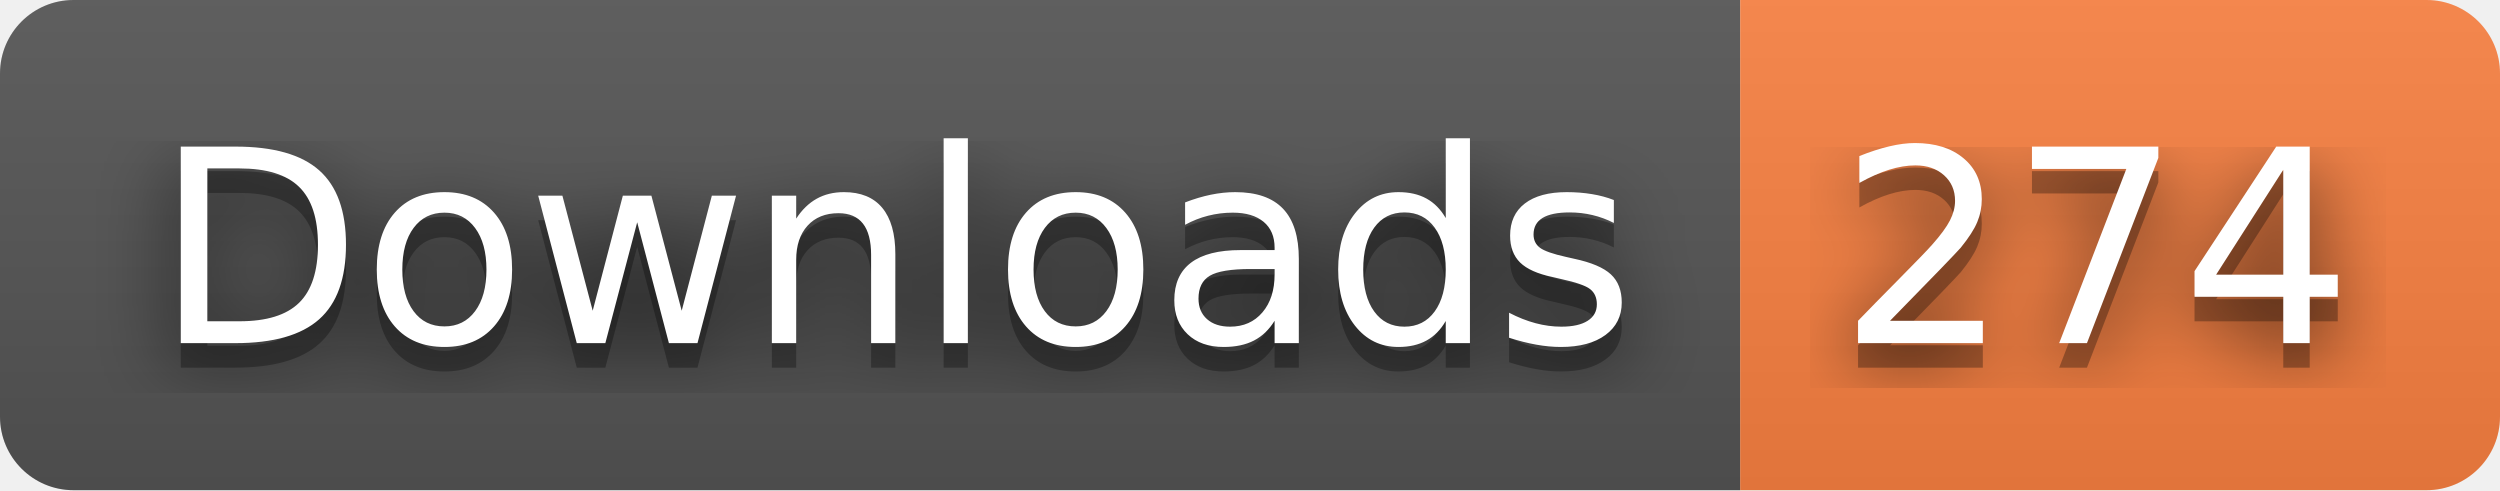
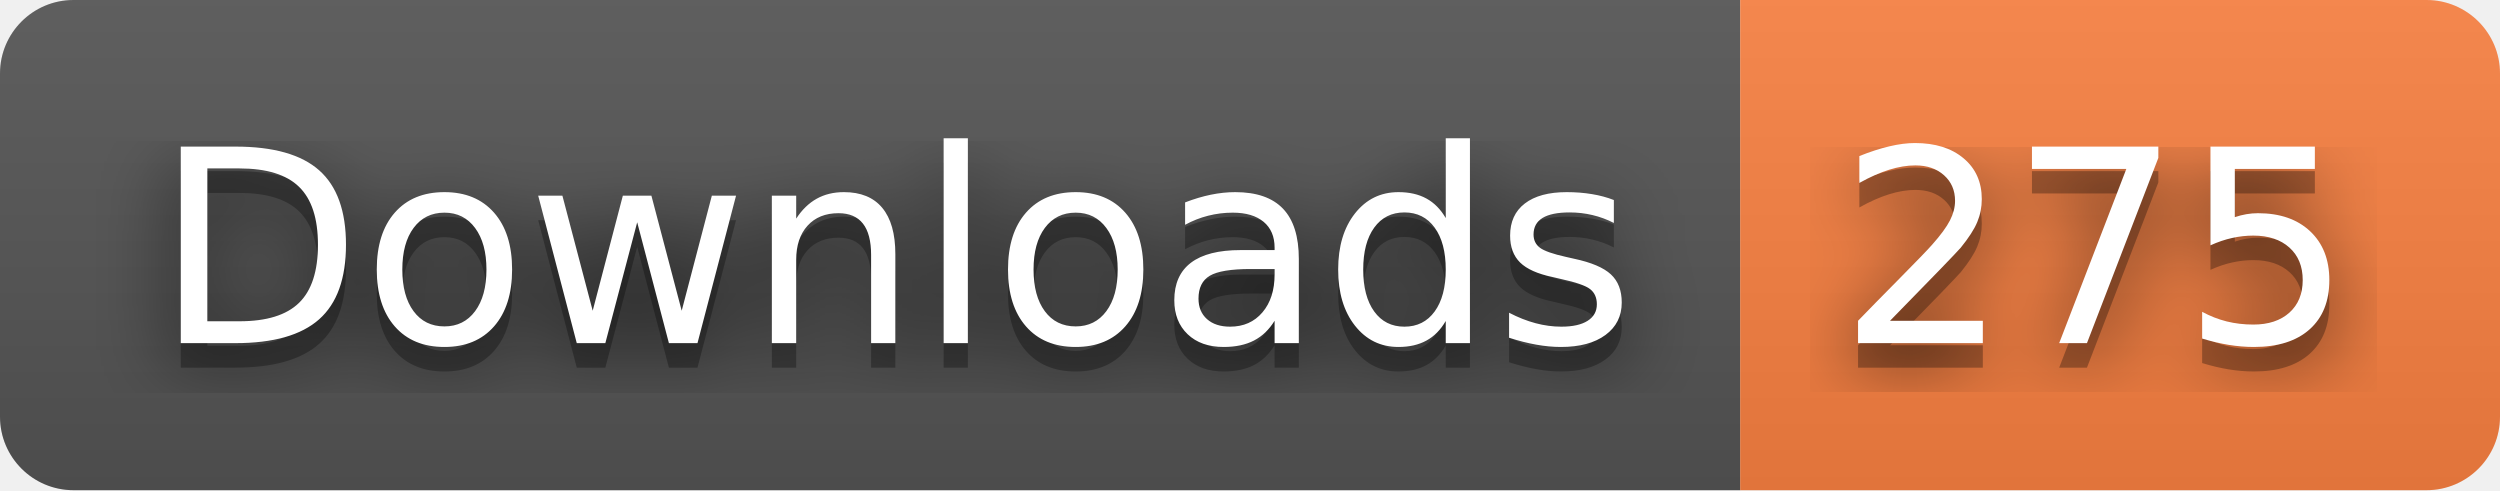
- <svg xmlns="http://www.w3.org/2000/svg" width="102" height="20" role="img" aria-label="Downloads: 274">
+ <svg xmlns="http://www.w3.org/2000/svg" width="102" height="20" role="img" aria-label="Downloads: 275">
  <filter id="blur">
    <feGaussianBlur stdDeviation="16" />
  </filter>
  <linearGradient id="s" x2="0" y2="100%">
    <stop offset="0" stop-color="#bbb" stop-opacity=".1" />
    <stop offset="1" stop-opacity=".1" />
  </linearGradient>
  <clipPath id="r">
    <rect width="102" height="20" rx="3" />
  </clipPath>
  <g clip-path="url(#r)">
    <rect width="71" height="20" fill="#555" />
    <rect x="71" width="31" height="20" fill="#fa8142" />
    <rect width="102" height="20" fill="url(#s)" />
  </g>
  <g fill="#fff" text-anchor="middle" font-family="Verdana,Geneva,DejaVu Sans,sans-serif" text-rendering="geometricPrecision" font-size="110">
    <g transform="scale(.1)">
      <g aria-hidden="true" fill="#010101">
        <text x="365" y="150" fill-opacity=".8" filter="url(#blur)" textLength="610">Downloads</text>
        <text x="365" y="150" fill-opacity=".3" textLength="610">Downloads</text>
      </g>
      <text x="365" y="140" textLength="610">Downloads</text>
    </g>
    <g transform="scale(.1)">
      <g aria-hidden="true" fill="#010101">
-         <text x="855" y="150" fill-opacity=".8" filter="url(#blur)" textLength="210">274</text>
-         <text x="855" y="150" fill-opacity=".3" textLength="210">274</text>
+         <text x="855" y="150" fill-opacity=".8" filter="url(#blur)" textLength="210">275</text>
+         <text x="855" y="150" fill-opacity=".3" textLength="210">275</text>
      </g>
-       <text x="855" y="140" textLength="210">274</text>
+       <text x="855" y="140" textLength="210">275</text>
    </g>
  </g>
</svg>
